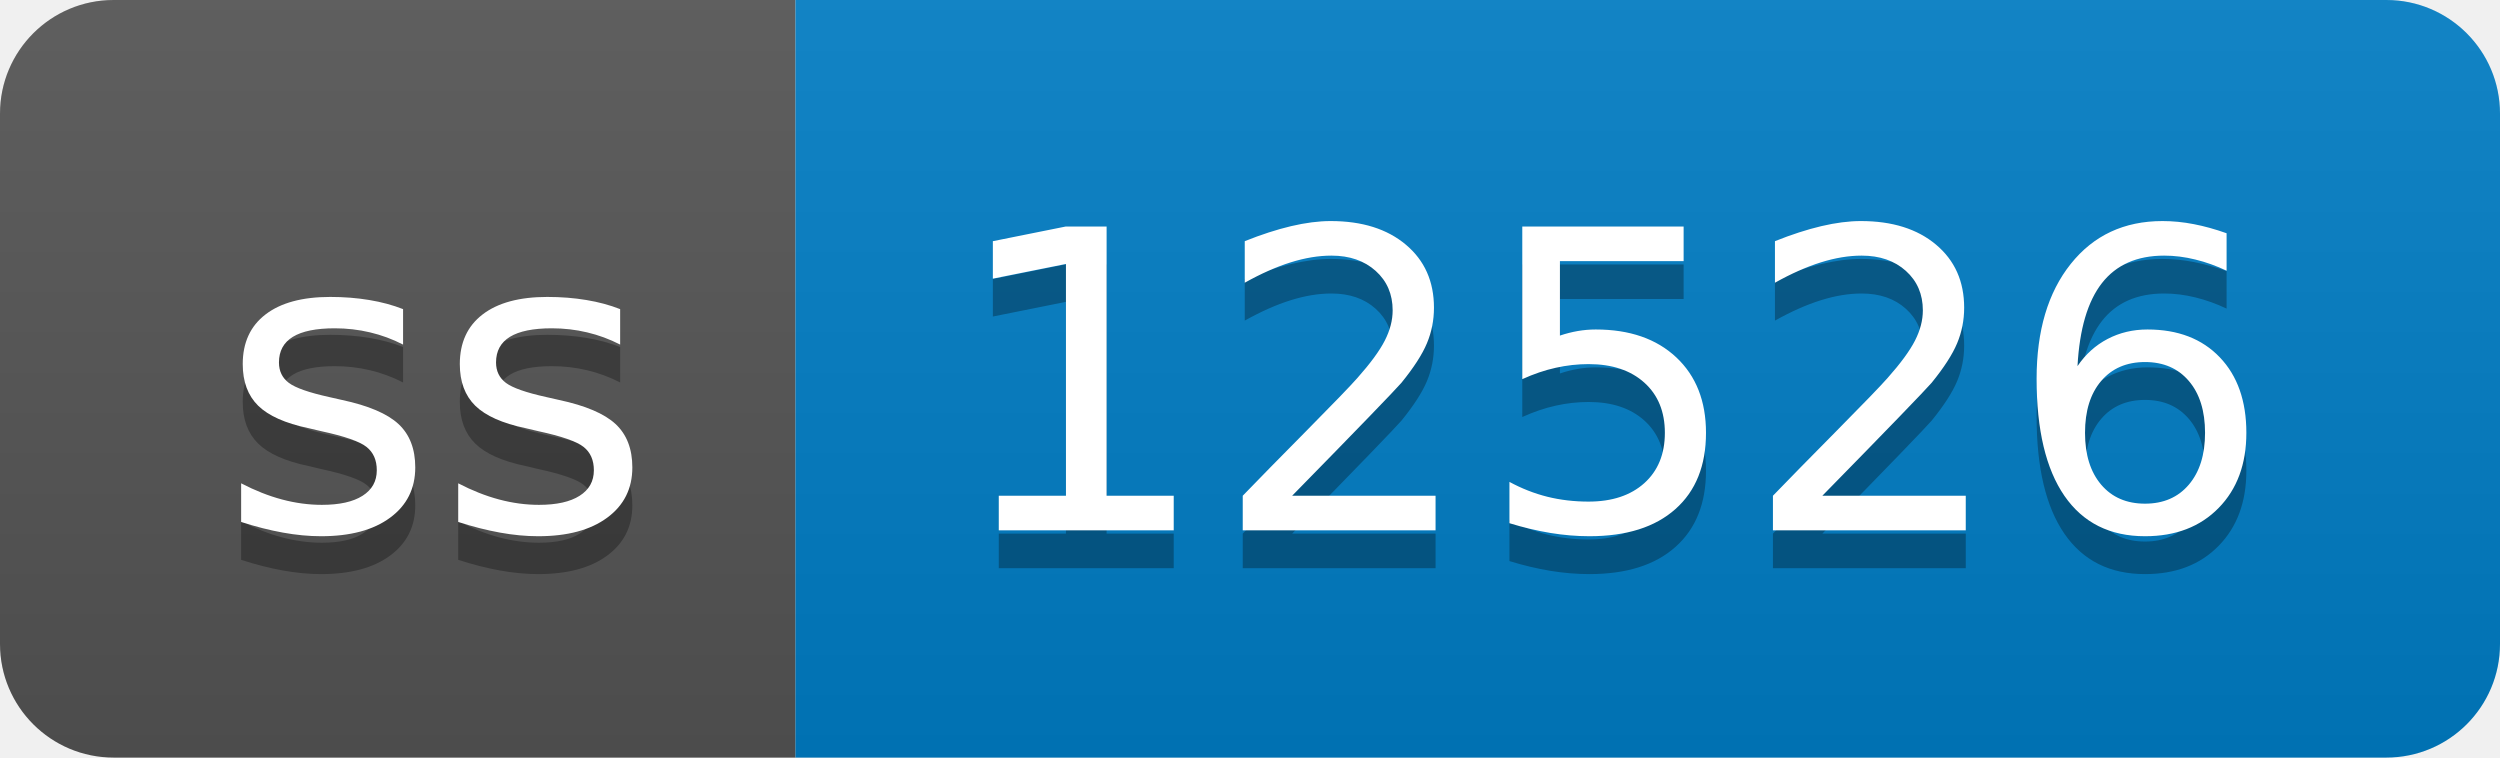
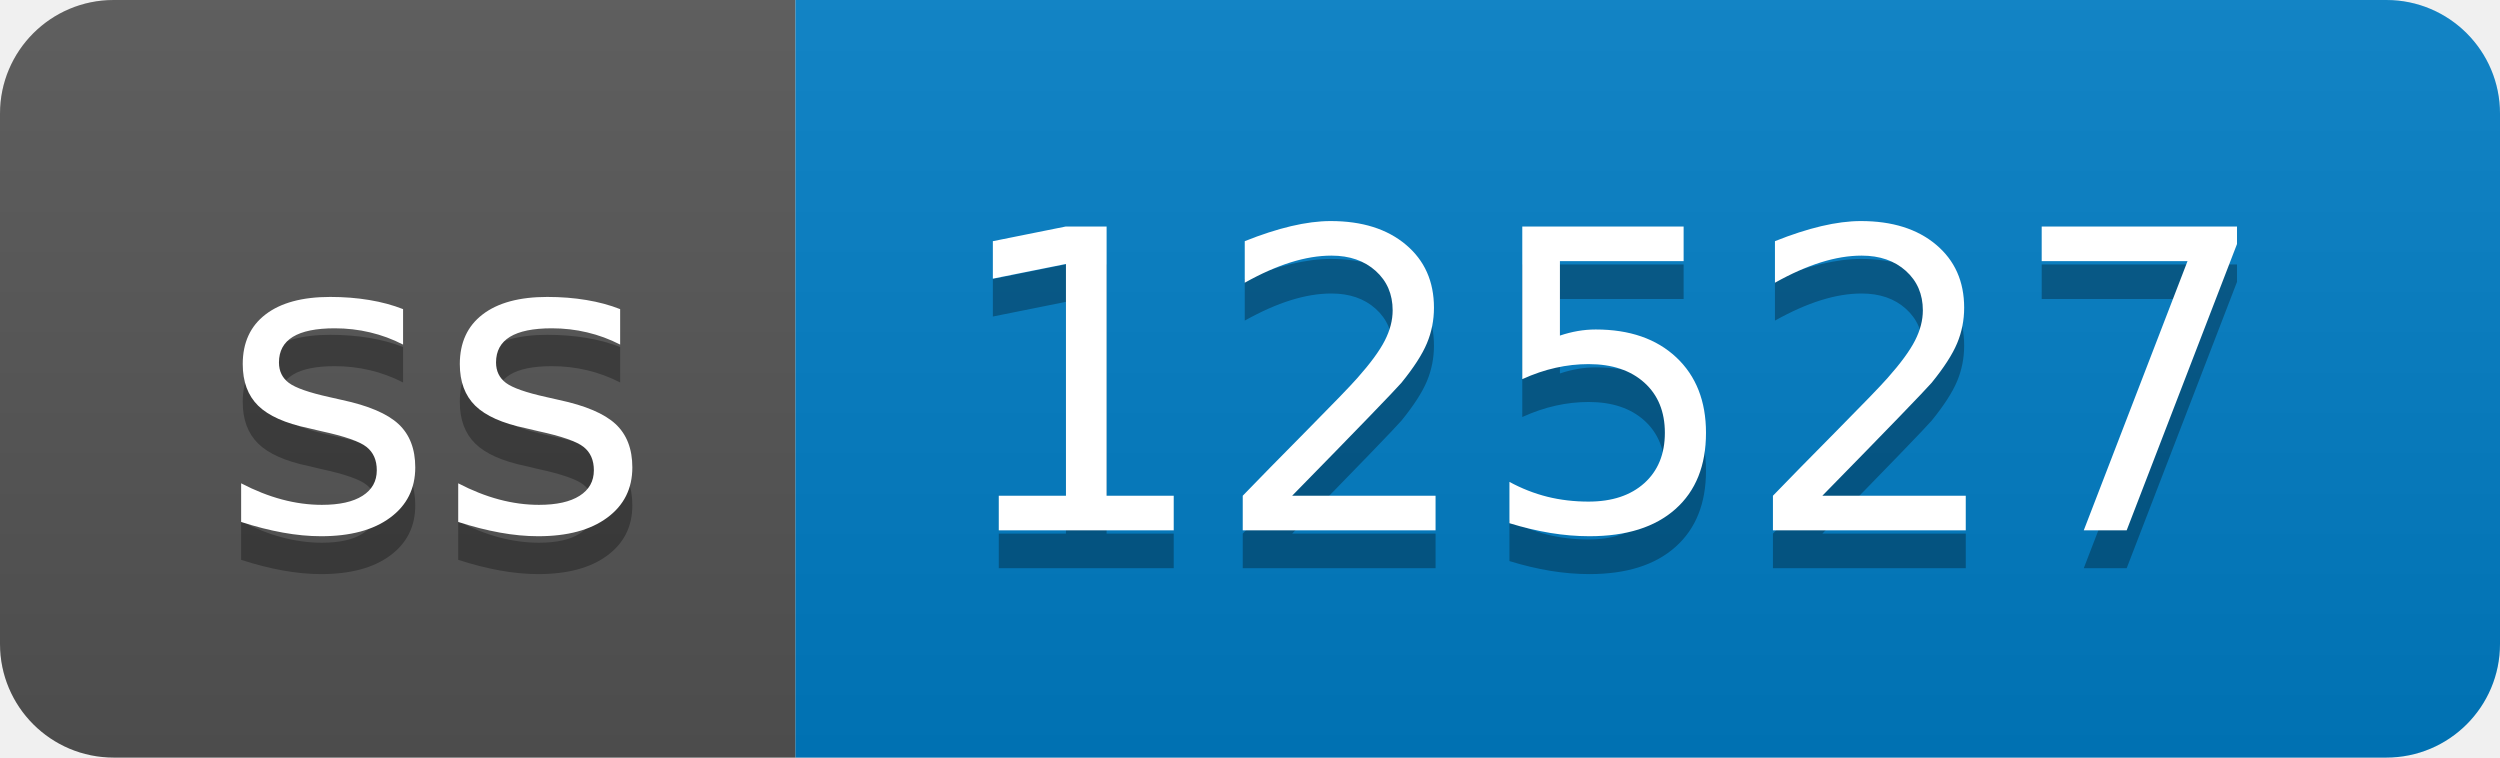
- <svg xmlns="http://www.w3.org/2000/svg" width="66" height="20" role="img" aria-label="ss: 12526">
+ <svg xmlns="http://www.w3.org/2000/svg" width="66" height="20" role="img" aria-label="ss: 12527">
  <linearGradient id="s" x2="0" y2="100%">
    <stop offset="0" stop-color="#bbb" stop-opacity=".1" />
    <stop offset="1" stop-opacity=".1" />
  </linearGradient>
  <clipPath id="r">
    <rect width="66" height="20" rx="3" fill="#fff" />
  </clipPath>
  <g clip-path="url(#r)">
    <rect width="21" height="20" fill="#555" />
    <rect x="21" width="45" height="20" fill="#007ec6" />
    <rect width="66" height="20" fill="url(#s)" />
  </g>
  <g fill="#fff" text-anchor="middle" font-family="Verdana,Geneva,DejaVu Sans,sans-serif" text-rendering="geometricPrecision" font-size="110">
    <text aria-hidden="true" x="115" y="150" fill="#010101" fill-opacity=".3" transform="scale(.1)" textLength="110">ss</text>
    <text x="115" y="140" transform="scale(.1)" fill="#fff" textLength="110">ss</text>
-     <text aria-hidden="true" x="425" y="150" fill="#010101" fill-opacity=".3" transform="scale(.1)" textLength="350">12526</text>
-     <text x="425" y="140" transform="scale(.1)" fill="#fff" textLength="350">12526</text>
+     <text aria-hidden="true" x="425" y="150" fill="#010101" fill-opacity=".3" transform="scale(.1)" textLength="350">12527</text>
+     <text x="425" y="140" transform="scale(.1)" fill="#fff" textLength="350">12527</text>
  </g>
</svg>
